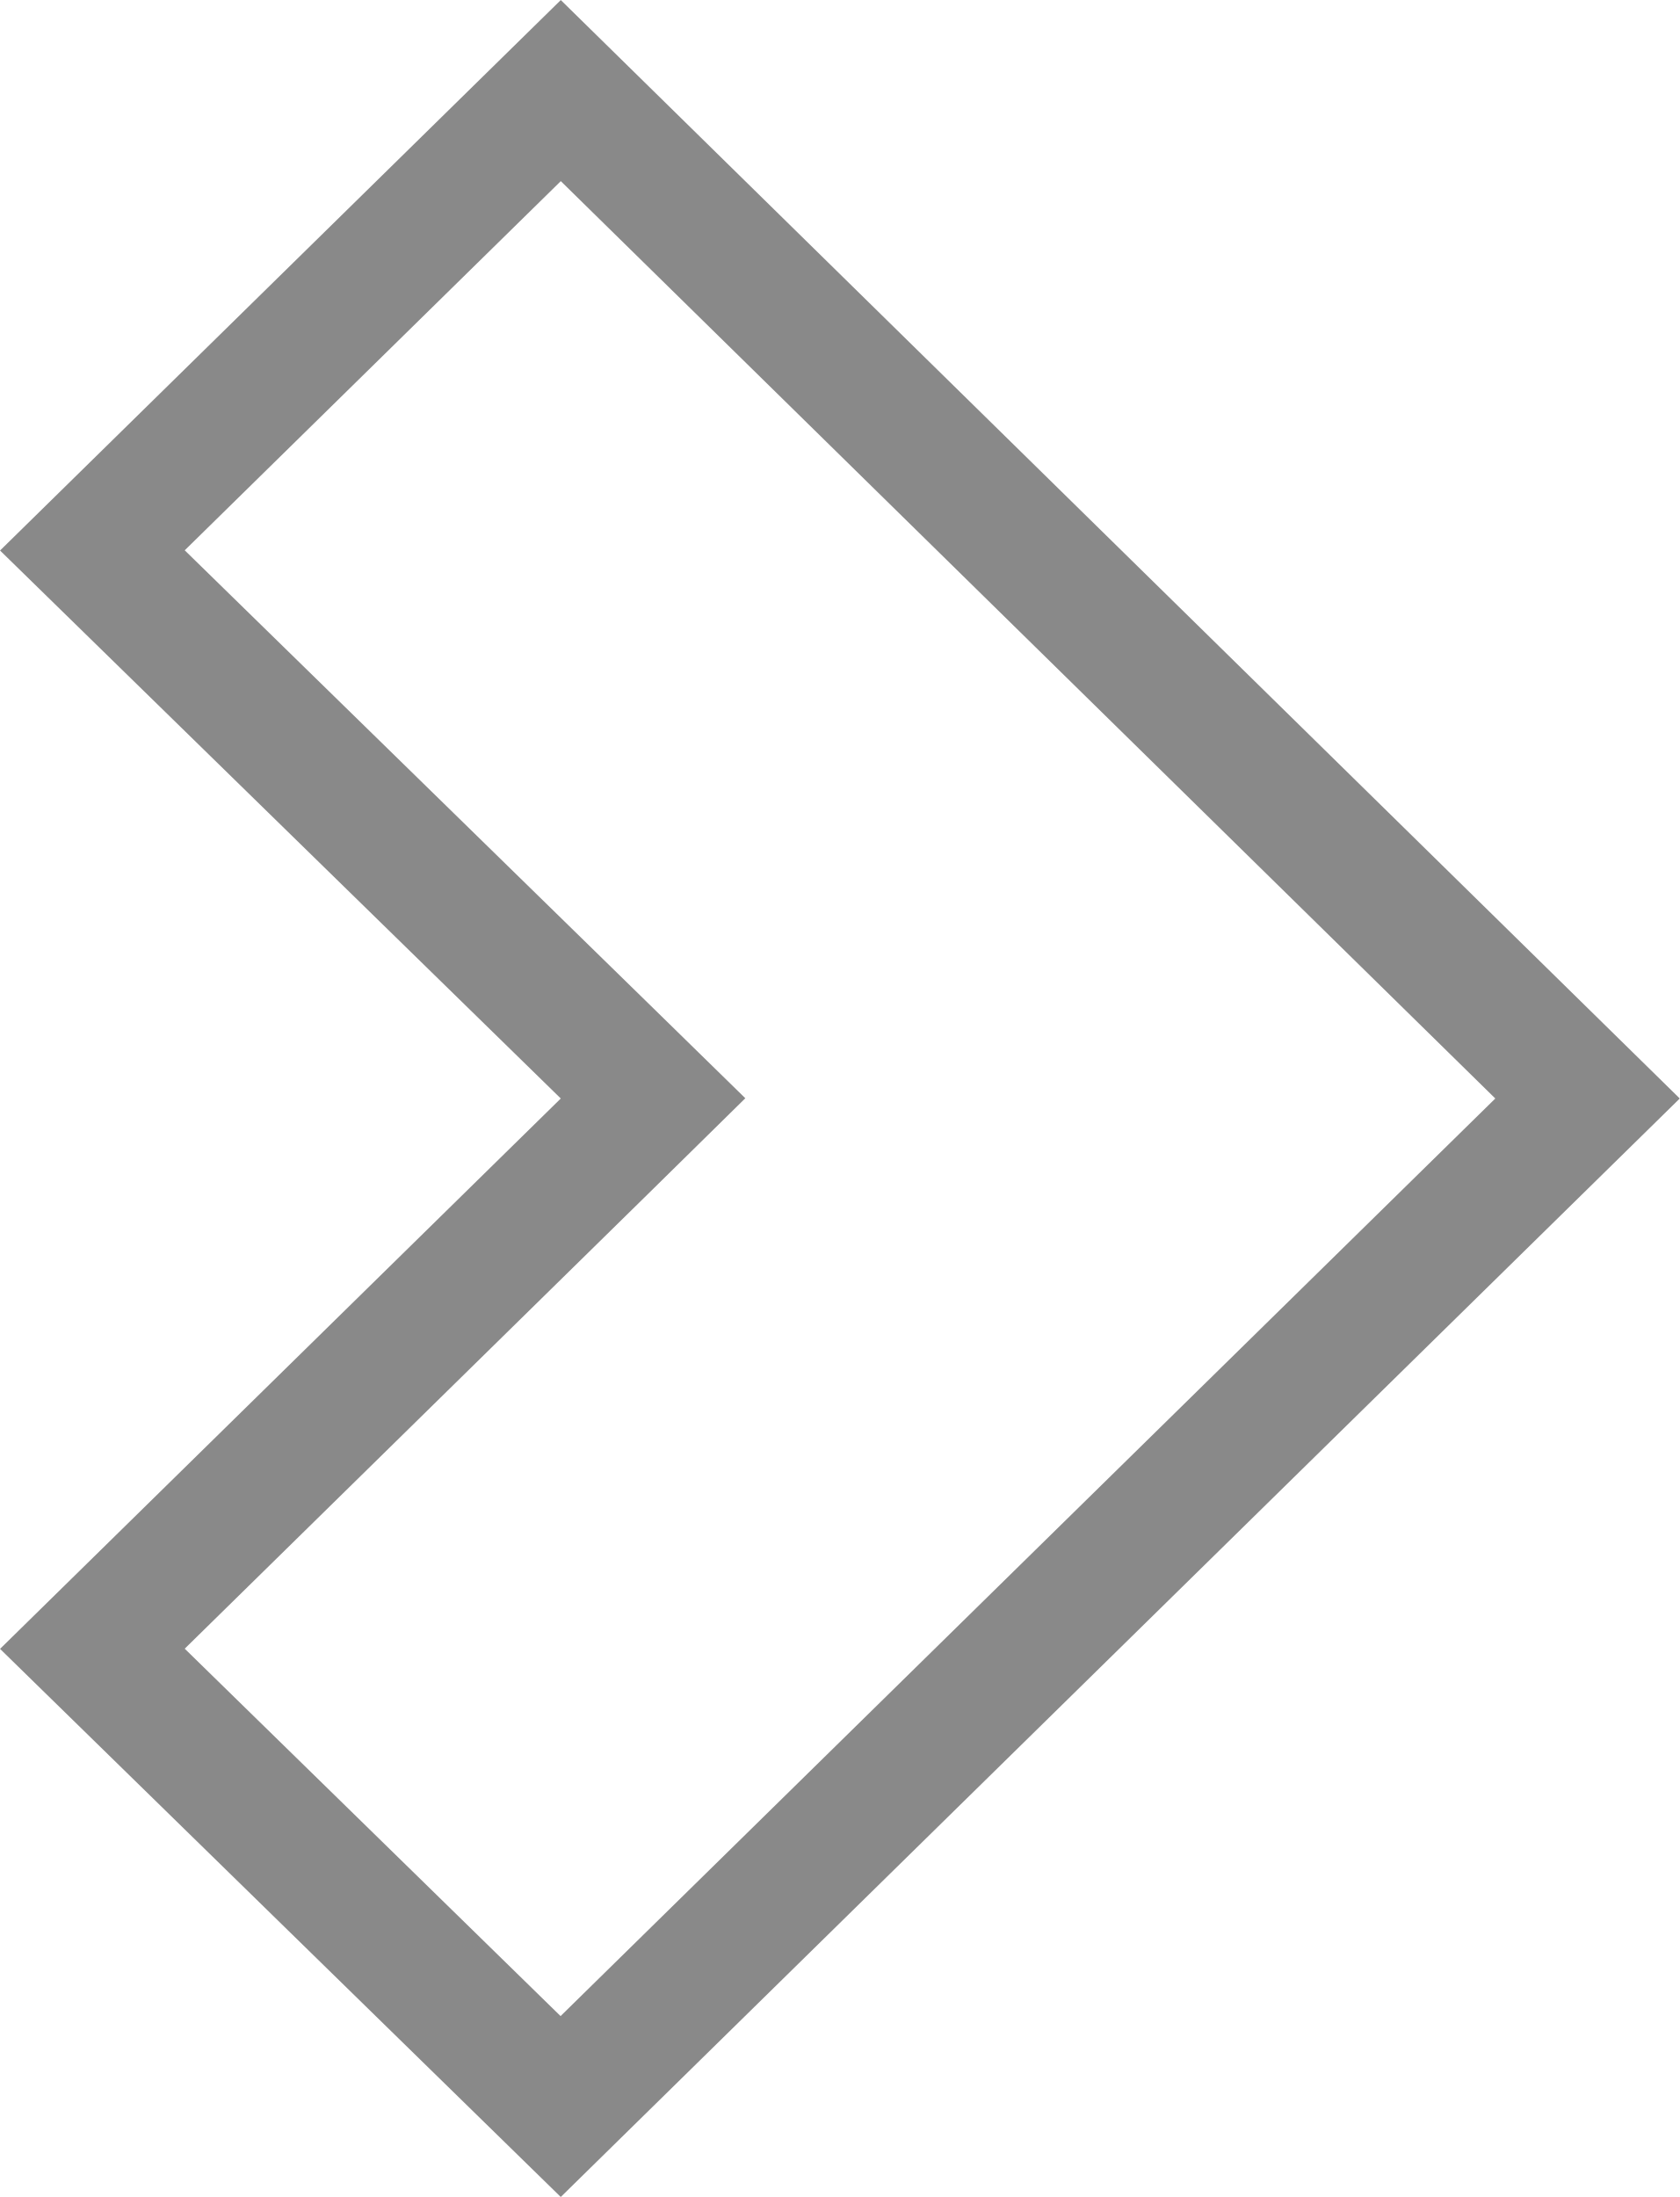
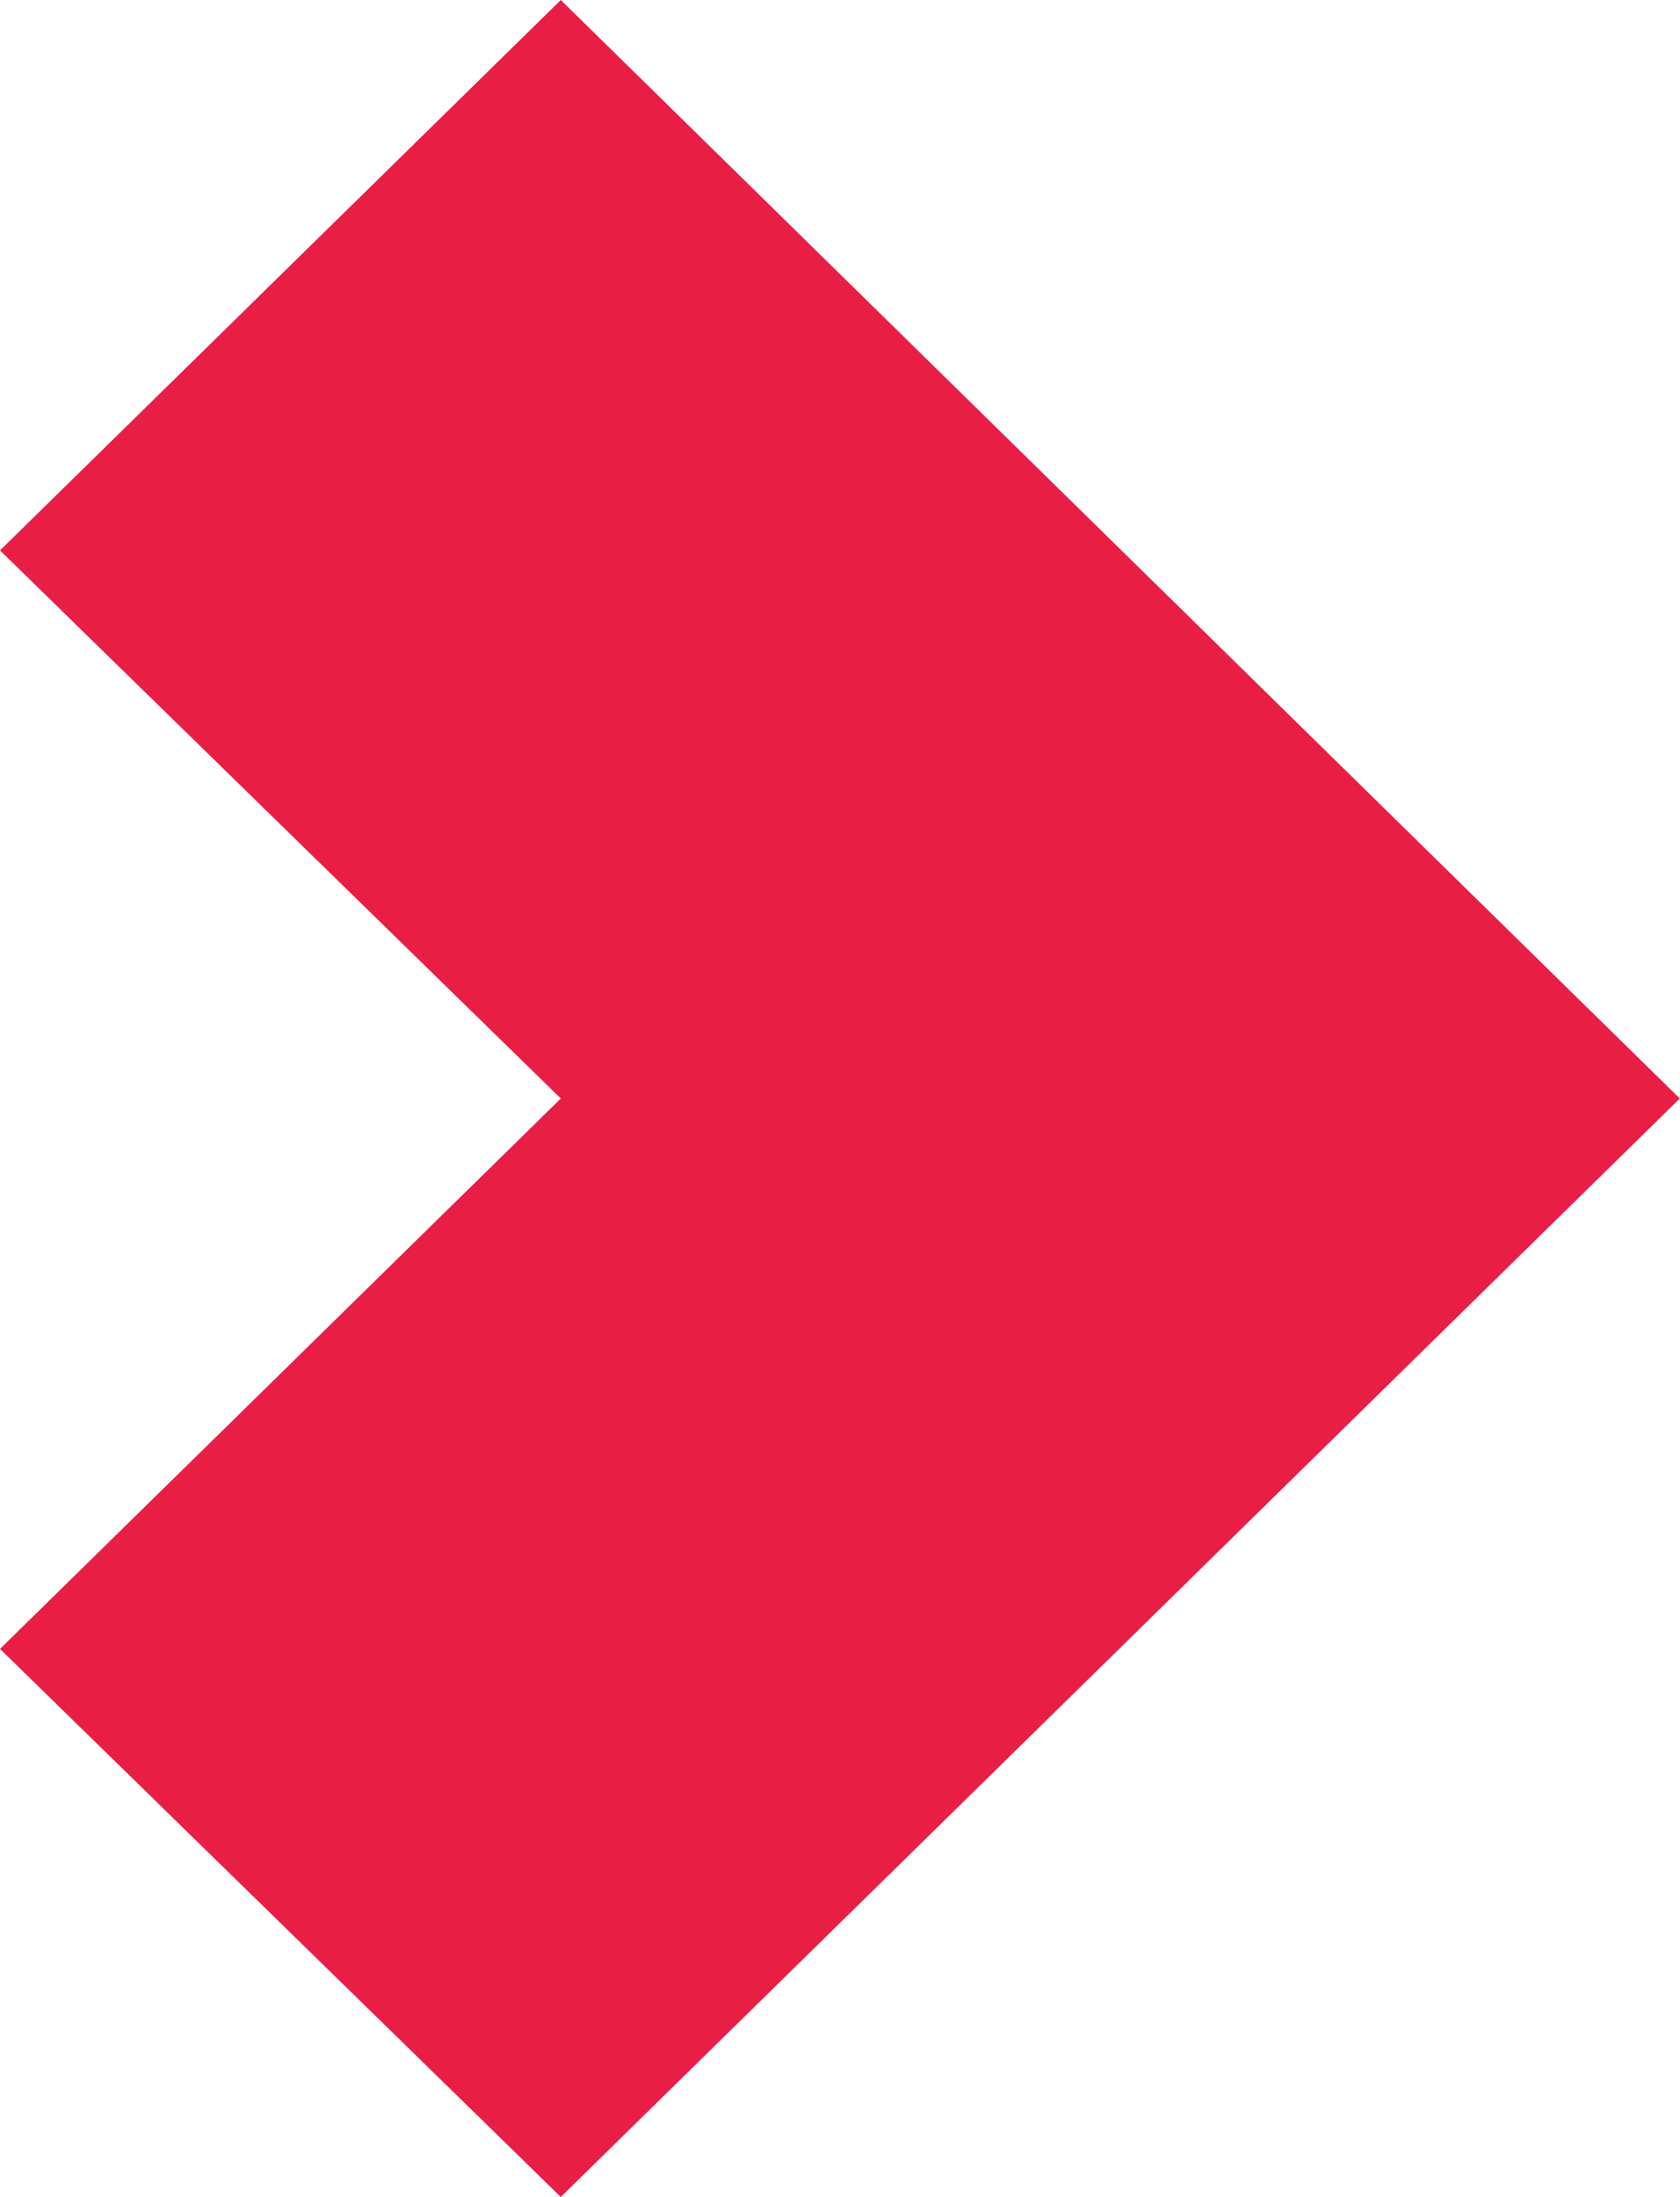
<svg xmlns="http://www.w3.org/2000/svg" width="13" height="17" viewBox="0 0 13 17" fill="none">
-   <path d="M0.715 4.259L4.34 0.701L12.286 8.5L4.339 16.3L0.715 12.758L4.69 8.857L5.054 8.499L4.689 8.142L0.715 4.259Z" stroke="#898989" />
+   <path d="M0 12.759L4.34 17L13 8.5L4.34 0L0 4.259L4.34 8.5L0 12.759Z" fill="#E81E44" />
</svg>
